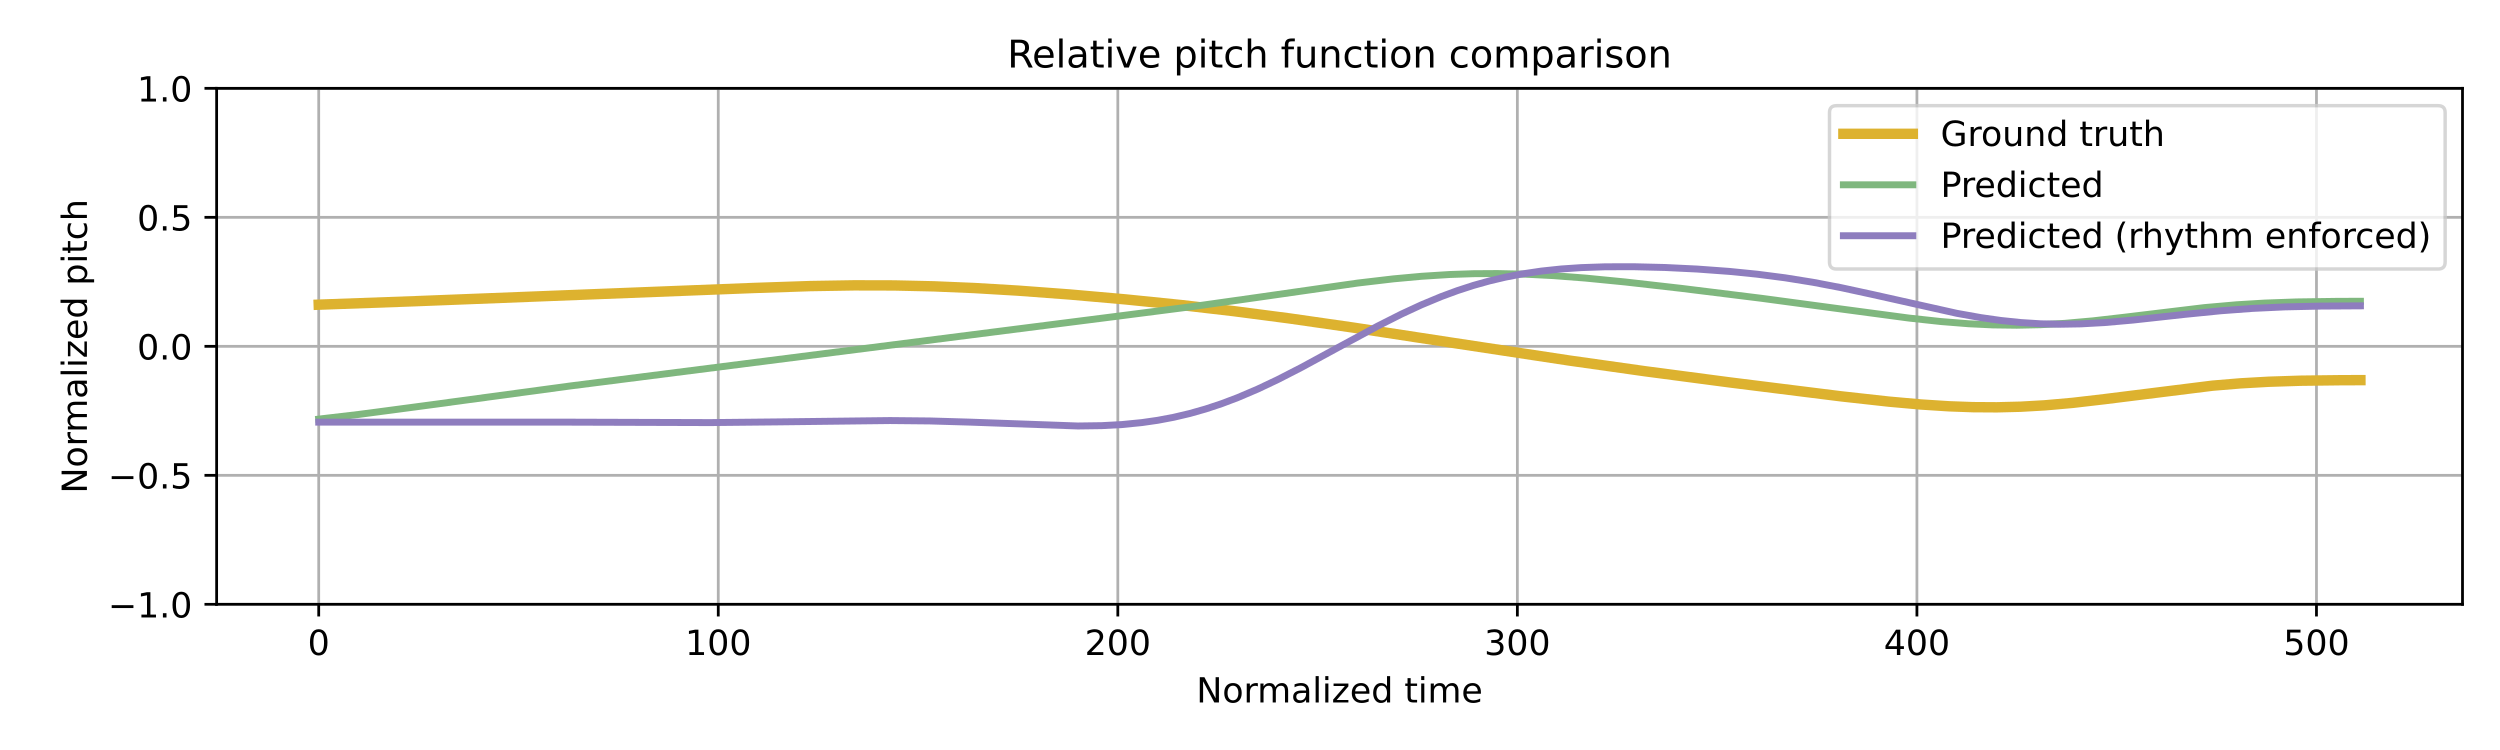
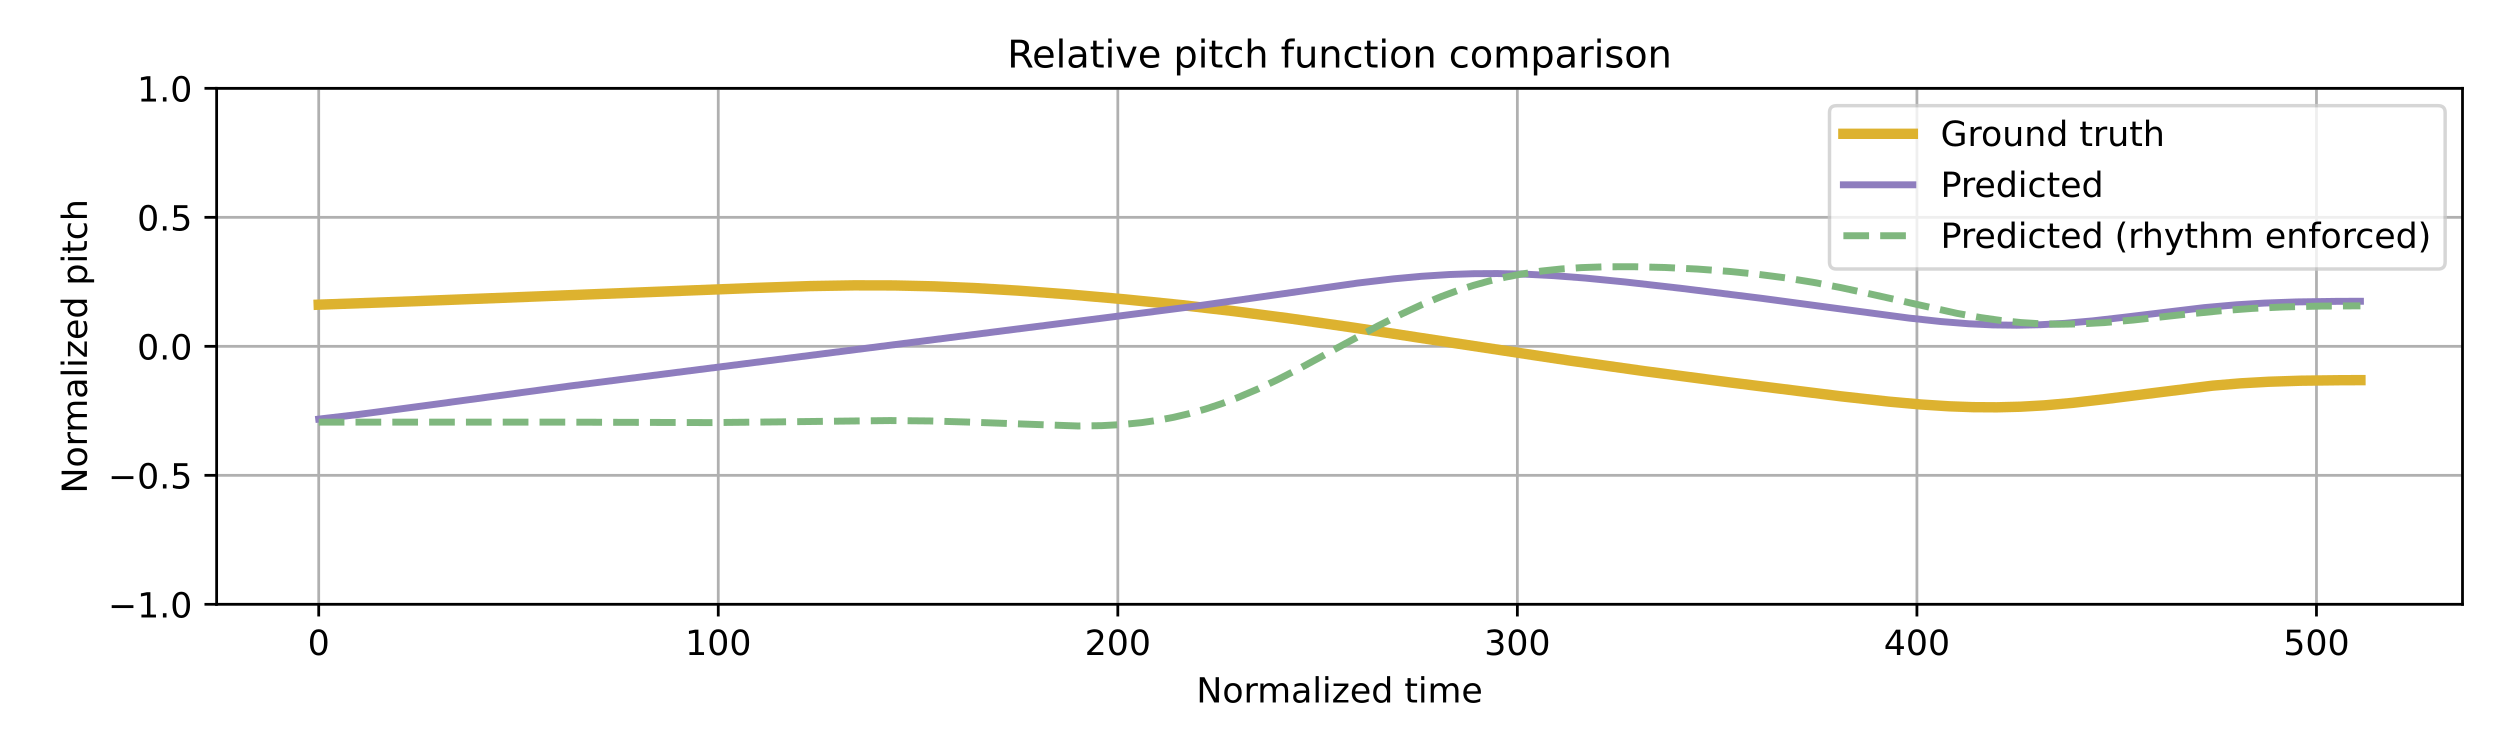
<svg xmlns="http://www.w3.org/2000/svg" xmlns:xlink="http://www.w3.org/1999/xlink" width="720pt" height="216pt" viewBox="0 0 720 216" version="1.1">
  <defs>
    <style type="text/css">*{stroke-linejoin: round; stroke-linecap: butt}</style>
  </defs>
  <g id="figure_1">
    <g id="patch_1">
      <path d="M 0 216  L 720 216  L 720 0  L 0 0  z " style="fill: #ffffff" />
    </g>
    <g id="axes_1">
      <g id="patch_2">
        <path d="M 62.39 174.04  L 709.2 174.04  L 709.2 25.44  L 62.39 25.44  z " style="fill: #ffffff" />
      </g>
      <g id="matplotlib.axis_1">
        <g id="xtick_1">
          <g id="line2d_1">
-             <path d="M 91.79 174.04  L 91.79 25.44  " clip-path="url(#p332270c7d9)" style="fill: none; stroke: #b0b0b0; stroke-width: 0.8; stroke-linecap: square" />
+             <path d="M 91.79 174.04  L 91.79 25.44  " clip-path="url(#p4375d7a77c)" style="fill: none; stroke: #b0b0b0; stroke-width: 0.8; stroke-linecap: square" />
          </g>
          <g id="line2d_2">
            <defs>
-               <path id="m073f9b42c8" d="M 0 0  L 0 3.5  " style="stroke: #000000; stroke-width: 0.8" />
-             </defs>
-             <g>
-               <use xlink:href="#m073f9b42c8" x="91.79" y="174.04" style="stroke: #000000; stroke-width: 0.8" />
+               <path id="m62c098509b" d="M 0 0  L 0 3.5  " style="stroke: #000000; stroke-width: 0.8" />
+             </defs>
+             <g>
+               <use xlink:href="#m62c098509b" x="91.79" y="174.04" style="stroke: #000000; stroke-width: 0.8" />
            </g>
          </g>
          <g id="text_1">
            <g transform="translate(88.60921 188.6384) scale(0.1 -0.1)">
              <defs>
                <path id="DejaVuSans-30" d="M 2034 4250  Q 1547 4250 1301 3770  Q 1056 3291 1056 2328  Q 1056 1369 1301 889  Q 1547 409 2034 409  Q 2525 409 2770 889  Q 3016 1369 3016 2328  Q 3016 3291 2770 3770  Q 2525 4250 2034 4250  z M 2034 4750  Q 2819 4750 3233 4129  Q 3647 3509 3647 2328  Q 3647 1150 3233 529  Q 2819 -91 2034 -91  Q 1250 -91 836 529  Q 422 1150 422 2328  Q 422 3509 836 4129  Q 1250 4750 2034 4750  z " transform="scale(0.015625)" />
              </defs>
              <use xlink:href="#DejaVuSans-30" />
            </g>
          </g>
        </g>
        <g id="xtick_2">
          <g id="line2d_3">
-             <path d="M 206.861 174.04  L 206.861 25.44  " clip-path="url(#p332270c7d9)" style="fill: none; stroke: #b0b0b0; stroke-width: 0.8; stroke-linecap: square" />
+             <path d="M 206.861 174.04  L 206.861 25.44  " clip-path="url(#p4375d7a77c)" style="fill: none; stroke: #b0b0b0; stroke-width: 0.8; stroke-linecap: square" />
          </g>
          <g id="line2d_4">
            <g>
-               <use xlink:href="#m073f9b42c8" x="206.861" y="174.04" style="stroke: #000000; stroke-width: 0.8" />
+               <use xlink:href="#m62c098509b" x="206.861" y="174.04" style="stroke: #000000; stroke-width: 0.8" />
            </g>
          </g>
          <g id="text_2">
            <g transform="translate(197.317 188.6384) scale(0.1 -0.1)">
              <defs>
                <path id="DejaVuSans-31" d="M 794 531  L 1825 531  L 1825 4091  L 703 3866  L 703 4441  L 1819 4666  L 2450 4666  L 2450 531  L 3481 531  L 3481 0  L 794 0  L 794 531  z " transform="scale(0.015625)" />
              </defs>
              <use xlink:href="#DejaVuSans-31" />
              <use xlink:href="#DejaVuSans-30" transform="translate(63.62305 0)" />
              <use xlink:href="#DejaVuSans-30" transform="translate(127.2461 0)" />
            </g>
          </g>
        </g>
        <g id="xtick_3">
          <g id="line2d_5">
-             <path d="M 321.931 174.04  L 321.931 25.44  " clip-path="url(#p332270c7d9)" style="fill: none; stroke: #b0b0b0; stroke-width: 0.8; stroke-linecap: square" />
+             <path d="M 321.931 174.04  L 321.931 25.44  " clip-path="url(#p4375d7a77c)" style="fill: none; stroke: #b0b0b0; stroke-width: 0.8; stroke-linecap: square" />
          </g>
          <g id="line2d_6">
            <g>
-               <use xlink:href="#m073f9b42c8" x="321.931" y="174.04" style="stroke: #000000; stroke-width: 0.8" />
+               <use xlink:href="#m62c098509b" x="321.931" y="174.04" style="stroke: #000000; stroke-width: 0.8" />
            </g>
          </g>
          <g id="text_3">
            <g transform="translate(312.3872 188.6384) scale(0.1 -0.1)">
              <defs>
                <path id="DejaVuSans-32" d="M 1228 531  L 3431 531  L 3431 0  L 469 0  L 469 531  Q 828 903 1448 1529  Q 2069 2156 2228 2338  Q 2531 2678 2651 2914  Q 2772 3150 2772 3378  Q 2772 3750 2511 3984  Q 2250 4219 1831 4219  Q 1534 4219 1204 4116  Q 875 4013 500 3803  L 500 4441  Q 881 4594 1212 4672  Q 1544 4750 1819 4750  Q 2544 4750 2975 4387  Q 3406 4025 3406 3419  Q 3406 3131 3298 2873  Q 3191 2616 2906 2266  Q 2828 2175 2409 1742  Q 1991 1309 1228 531  z " transform="scale(0.015625)" />
              </defs>
              <use xlink:href="#DejaVuSans-32" />
              <use xlink:href="#DejaVuSans-30" transform="translate(63.62305 0)" />
              <use xlink:href="#DejaVuSans-30" transform="translate(127.2461 0)" />
            </g>
          </g>
        </g>
        <g id="xtick_4">
          <g id="line2d_7">
-             <path d="M 437.001 174.04  L 437.001 25.44  " clip-path="url(#p332270c7d9)" style="fill: none; stroke: #b0b0b0; stroke-width: 0.8; stroke-linecap: square" />
+             <path d="M 437.001 174.04  L 437.001 25.44  " clip-path="url(#p4375d7a77c)" style="fill: none; stroke: #b0b0b0; stroke-width: 0.8; stroke-linecap: square" />
          </g>
          <g id="line2d_8">
            <g>
-               <use xlink:href="#m073f9b42c8" x="437.001" y="174.04" style="stroke: #000000; stroke-width: 0.8" />
+               <use xlink:href="#m62c098509b" x="437.001" y="174.04" style="stroke: #000000; stroke-width: 0.8" />
            </g>
          </g>
          <g id="text_4">
            <g transform="translate(427.4575 188.6384) scale(0.1 -0.1)">
              <defs>
                <path id="DejaVuSans-33" d="M 2597 2516  Q 3050 2419 3304 2112  Q 3559 1806 3559 1356  Q 3559 666 3084 287  Q 2609 -91 1734 -91  Q 1441 -91 1130 -33  Q 819 25 488 141  L 488 750  Q 750 597 1062 519  Q 1375 441 1716 441  Q 2309 441 2620 675  Q 2931 909 2931 1356  Q 2931 1769 2642 2001  Q 2353 2234 1838 2234  L 1294 2234  L 1294 2753  L 1863 2753  Q 2328 2753 2575 2939  Q 2822 3125 2822 3475  Q 2822 3834 2567 4026  Q 2313 4219 1838 4219  Q 1578 4219 1281 4162  Q 984 4106 628 3988  L 628 4550  Q 988 4650 1302 4700  Q 1616 4750 1894 4750  Q 2613 4750 3031 4423  Q 3450 4097 3450 3541  Q 3450 3153 3228 2886  Q 3006 2619 2597 2516  z " transform="scale(0.015625)" />
              </defs>
              <use xlink:href="#DejaVuSans-33" />
              <use xlink:href="#DejaVuSans-30" transform="translate(63.62305 0)" />
              <use xlink:href="#DejaVuSans-30" transform="translate(127.2461 0)" />
            </g>
          </g>
        </g>
        <g id="xtick_5">
          <g id="line2d_9">
-             <path d="M 552.072 174.04  L 552.072 25.44  " clip-path="url(#p332270c7d9)" style="fill: none; stroke: #b0b0b0; stroke-width: 0.8; stroke-linecap: square" />
+             <path d="M 552.072 174.04  L 552.072 25.44  " clip-path="url(#p4375d7a77c)" style="fill: none; stroke: #b0b0b0; stroke-width: 0.8; stroke-linecap: square" />
          </g>
          <g id="line2d_10">
            <g>
-               <use xlink:href="#m073f9b42c8" x="552.072" y="174.04" style="stroke: #000000; stroke-width: 0.8" />
+               <use xlink:href="#m62c098509b" x="552.072" y="174.04" style="stroke: #000000; stroke-width: 0.8" />
            </g>
          </g>
          <g id="text_5">
            <g transform="translate(542.5278 188.6384) scale(0.1 -0.1)">
              <defs>
                <path id="DejaVuSans-34" d="M 2419 4116  L 825 1625  L 2419 1625  L 2419 4116  z M 2253 4666  L 3047 4666  L 3047 1625  L 3713 1625  L 3713 1100  L 3047 1100  L 3047 0  L 2419 0  L 2419 1100  L 313 1100  L 313 1709  L 2253 4666  z " transform="scale(0.015625)" />
              </defs>
              <use xlink:href="#DejaVuSans-34" />
              <use xlink:href="#DejaVuSans-30" transform="translate(63.62305 0)" />
              <use xlink:href="#DejaVuSans-30" transform="translate(127.2461 0)" />
            </g>
          </g>
        </g>
        <g id="xtick_6">
          <g id="line2d_11">
-             <path d="M 667.142 174.04  L 667.142 25.44  " clip-path="url(#p332270c7d9)" style="fill: none; stroke: #b0b0b0; stroke-width: 0.8; stroke-linecap: square" />
+             <path d="M 667.142 174.04  L 667.142 25.44  " clip-path="url(#p4375d7a77c)" style="fill: none; stroke: #b0b0b0; stroke-width: 0.8; stroke-linecap: square" />
          </g>
          <g id="line2d_12">
            <g>
-               <use xlink:href="#m073f9b42c8" x="667.142" y="174.04" style="stroke: #000000; stroke-width: 0.8" />
+               <use xlink:href="#m62c098509b" x="667.142" y="174.04" style="stroke: #000000; stroke-width: 0.8" />
            </g>
          </g>
          <g id="text_6">
            <g transform="translate(657.5981 188.6384) scale(0.1 -0.1)">
              <defs>
                <path id="DejaVuSans-35" d="M 691 4666  L 3169 4666  L 3169 4134  L 1269 4134  L 1269 2991  Q 1406 3038 1543 3061  Q 1681 3084 1819 3084  Q 2600 3084 3056 2656  Q 3513 2228 3513 1497  Q 3513 744 3044 326  Q 2575 -91 1722 -91  Q 1428 -91 1123 -41  Q 819 9 494 109  L 494 744  Q 775 591 1075 516  Q 1375 441 1709 441  Q 2250 441 2565 725  Q 2881 1009 2881 1497  Q 2881 1984 2565 2268  Q 2250 2553 1709 2553  Q 1456 2553 1204 2497  Q 953 2441 691 2322  L 691 4666  z " transform="scale(0.015625)" />
              </defs>
              <use xlink:href="#DejaVuSans-35" />
              <use xlink:href="#DejaVuSans-30" transform="translate(63.62305 0)" />
              <use xlink:href="#DejaVuSans-30" transform="translate(127.2461 0)" />
            </g>
          </g>
        </g>
        <g id="text_7">
          <g transform="translate(344.5544 202.3166) scale(0.1 -0.1)">
            <defs>
              <path id="DejaVuSans-4e" d="M 628 4666  L 1478 4666  L 3547 763  L 3547 4666  L 4159 4666  L 4159 0  L 3309 0  L 1241 3903  L 1241 0  L 628 0  L 628 4666  z " transform="scale(0.015625)" />
              <path id="DejaVuSans-6f" d="M 1959 3097  Q 1497 3097 1228 2736  Q 959 2375 959 1747  Q 959 1119 1226 758  Q 1494 397 1959 397  Q 2419 397 2687 759  Q 2956 1122 2956 1747  Q 2956 2369 2687 2733  Q 2419 3097 1959 3097  z M 1959 3584  Q 2709 3584 3137 3096  Q 3566 2609 3566 1747  Q 3566 888 3137 398  Q 2709 -91 1959 -91  Q 1206 -91 779 398  Q 353 888 353 1747  Q 353 2609 779 3096  Q 1206 3584 1959 3584  z " transform="scale(0.015625)" />
              <path id="DejaVuSans-72" d="M 2631 2963  Q 2534 3019 2420 3045  Q 2306 3072 2169 3072  Q 1681 3072 1420 2755  Q 1159 2438 1159 1844  L 1159 0  L 581 0  L 581 3500  L 1159 3500  L 1159 2956  Q 1341 3275 1631 3429  Q 1922 3584 2338 3584  Q 2397 3584 2469 3576  Q 2541 3569 2628 3553  L 2631 2963  z " transform="scale(0.015625)" />
              <path id="DejaVuSans-6d" d="M 3328 2828  Q 3544 3216 3844 3400  Q 4144 3584 4550 3584  Q 5097 3584 5394 3201  Q 5691 2819 5691 2113  L 5691 0  L 5113 0  L 5113 2094  Q 5113 2597 4934 2840  Q 4756 3084 4391 3084  Q 3944 3084 3684 2787  Q 3425 2491 3425 1978  L 3425 0  L 2847 0  L 2847 2094  Q 2847 2600 2669 2842  Q 2491 3084 2119 3084  Q 1678 3084 1418 2786  Q 1159 2488 1159 1978  L 1159 0  L 581 0  L 581 3500  L 1159 3500  L 1159 2956  Q 1356 3278 1631 3431  Q 1906 3584 2284 3584  Q 2666 3584 2933 3390  Q 3200 3197 3328 2828  z " transform="scale(0.015625)" />
              <path id="DejaVuSans-61" d="M 2194 1759  Q 1497 1759 1228 1600  Q 959 1441 959 1056  Q 959 750 1161 570  Q 1363 391 1709 391  Q 2188 391 2477 730  Q 2766 1069 2766 1631  L 2766 1759  L 2194 1759  z M 3341 1997  L 3341 0  L 2766 0  L 2766 531  Q 2569 213 2275 61  Q 1981 -91 1556 -91  Q 1019 -91 701 211  Q 384 513 384 1019  Q 384 1609 779 1909  Q 1175 2209 1959 2209  L 2766 2209  L 2766 2266  Q 2766 2663 2505 2880  Q 2244 3097 1772 3097  Q 1472 3097 1187 3025  Q 903 2953 641 2809  L 641 3341  Q 956 3463 1253 3523  Q 1550 3584 1831 3584  Q 2591 3584 2966 3190  Q 3341 2797 3341 1997  z " transform="scale(0.015625)" />
              <path id="DejaVuSans-6c" d="M 603 4863  L 1178 4863  L 1178 0  L 603 0  L 603 4863  z " transform="scale(0.015625)" />
              <path id="DejaVuSans-69" d="M 603 3500  L 1178 3500  L 1178 0  L 603 0  L 603 3500  z M 603 4863  L 1178 4863  L 1178 4134  L 603 4134  L 603 4863  z " transform="scale(0.015625)" />
              <path id="DejaVuSans-7a" d="M 353 3500  L 3084 3500  L 3084 2975  L 922 459  L 3084 459  L 3084 0  L 275 0  L 275 525  L 2438 3041  L 353 3041  L 353 3500  z " transform="scale(0.015625)" />
              <path id="DejaVuSans-65" d="M 3597 1894  L 3597 1613  L 953 1613  Q 991 1019 1311 708  Q 1631 397 2203 397  Q 2534 397 2845 478  Q 3156 559 3463 722  L 3463 178  Q 3153 47 2828 -22  Q 2503 -91 2169 -91  Q 1331 -91 842 396  Q 353 884 353 1716  Q 353 2575 817 3079  Q 1281 3584 2069 3584  Q 2775 3584 3186 3129  Q 3597 2675 3597 1894  z M 3022 2063  Q 3016 2534 2758 2815  Q 2500 3097 2075 3097  Q 1594 3097 1305 2825  Q 1016 2553 972 2059  L 3022 2063  z " transform="scale(0.015625)" />
              <path id="DejaVuSans-64" d="M 2906 2969  L 2906 4863  L 3481 4863  L 3481 0  L 2906 0  L 2906 525  Q 2725 213 2448 61  Q 2172 -91 1784 -91  Q 1150 -91 751 415  Q 353 922 353 1747  Q 353 2572 751 3078  Q 1150 3584 1784 3584  Q 2172 3584 2448 3432  Q 2725 3281 2906 2969  z M 947 1747  Q 947 1113 1208 752  Q 1469 391 1925 391  Q 2381 391 2643 752  Q 2906 1113 2906 1747  Q 2906 2381 2643 2742  Q 2381 3103 1925 3103  Q 1469 3103 1208 2742  Q 947 2381 947 1747  z " transform="scale(0.015625)" />
              <path id="DejaVuSans-20" transform="scale(0.015625)" />
              <path id="DejaVuSans-74" d="M 1172 4494  L 1172 3500  L 2356 3500  L 2356 3053  L 1172 3053  L 1172 1153  Q 1172 725 1289 603  Q 1406 481 1766 481  L 2356 481  L 2356 0  L 1766 0  Q 1100 0 847 248  Q 594 497 594 1153  L 594 3053  L 172 3053  L 172 3500  L 594 3500  L 594 4494  L 1172 4494  z " transform="scale(0.015625)" />
            </defs>
            <use xlink:href="#DejaVuSans-4e" />
            <use xlink:href="#DejaVuSans-6f" transform="translate(74.80469 0)" />
            <use xlink:href="#DejaVuSans-72" transform="translate(135.9863 0)" />
            <use xlink:href="#DejaVuSans-6d" transform="translate(175.3496 0)" />
            <use xlink:href="#DejaVuSans-61" transform="translate(272.7617 0)" />
            <use xlink:href="#DejaVuSans-6c" transform="translate(334.041 0)" />
            <use xlink:href="#DejaVuSans-69" transform="translate(361.8242 0)" />
            <use xlink:href="#DejaVuSans-7a" transform="translate(389.6074 0)" />
            <use xlink:href="#DejaVuSans-65" transform="translate(442.0977 0)" />
            <use xlink:href="#DejaVuSans-64" transform="translate(503.6211 0)" />
            <use xlink:href="#DejaVuSans-20" transform="translate(567.0977 0)" />
            <use xlink:href="#DejaVuSans-74" transform="translate(598.8848 0)" />
            <use xlink:href="#DejaVuSans-69" transform="translate(638.0938 0)" />
            <use xlink:href="#DejaVuSans-6d" transform="translate(665.877 0)" />
            <use xlink:href="#DejaVuSans-65" transform="translate(763.2891 0)" />
          </g>
        </g>
      </g>
      <g id="matplotlib.axis_2">
        <g id="ytick_1">
          <g id="line2d_13">
-             <path d="M 62.39 174.04  L 709.2 174.04  " clip-path="url(#p332270c7d9)" style="fill: none; stroke: #b0b0b0; stroke-width: 0.8; stroke-linecap: square" />
+             <path d="M 62.39 174.04  L 709.2 174.04  " clip-path="url(#p4375d7a77c)" style="fill: none; stroke: #b0b0b0; stroke-width: 0.8; stroke-linecap: square" />
          </g>
          <g id="line2d_14">
            <defs>
-               <path id="m30b5dc0d1d" d="M 0 0  L -3.5 0  " style="stroke: #000000; stroke-width: 0.8" />
-             </defs>
-             <g>
-               <use xlink:href="#m30b5dc0d1d" x="62.39" y="174.04" style="stroke: #000000; stroke-width: 0.8" />
+               <path id="me26daa0e4e" d="M 0 0  L -3.5 0  " style="stroke: #000000; stroke-width: 0.8" />
+             </defs>
+             <g>
+               <use xlink:href="#me26daa0e4e" x="62.39" y="174.04" style="stroke: #000000; stroke-width: 0.8" />
            </g>
          </g>
          <g id="text_8">
            <g transform="translate(31.10719 177.8392) scale(0.1 -0.1)">
              <defs>
                <path id="DejaVuSans-2212" d="M 678 2272  L 4684 2272  L 4684 1741  L 678 1741  L 678 2272  z " transform="scale(0.015625)" />
                <path id="DejaVuSans-2e" d="M 684 794  L 1344 794  L 1344 0  L 684 0  L 684 794  z " transform="scale(0.015625)" />
              </defs>
              <use xlink:href="#DejaVuSans-2212" />
              <use xlink:href="#DejaVuSans-31" transform="translate(83.78906 0)" />
              <use xlink:href="#DejaVuSans-2e" transform="translate(147.4121 0)" />
              <use xlink:href="#DejaVuSans-30" transform="translate(179.1992 0)" />
            </g>
          </g>
        </g>
        <g id="ytick_2">
          <g id="line2d_15">
-             <path d="M 62.39 136.89  L 709.2 136.89  " clip-path="url(#p332270c7d9)" style="fill: none; stroke: #b0b0b0; stroke-width: 0.8; stroke-linecap: square" />
+             <path d="M 62.39 136.89  L 709.2 136.89  " clip-path="url(#p4375d7a77c)" style="fill: none; stroke: #b0b0b0; stroke-width: 0.8; stroke-linecap: square" />
          </g>
          <g id="line2d_16">
            <g>
-               <use xlink:href="#m30b5dc0d1d" x="62.39" y="136.89" style="stroke: #000000; stroke-width: 0.8" />
+               <use xlink:href="#me26daa0e4e" x="62.39" y="136.89" style="stroke: #000000; stroke-width: 0.8" />
            </g>
          </g>
          <g id="text_9">
            <g transform="translate(31.10719 140.6892) scale(0.1 -0.1)">
              <use xlink:href="#DejaVuSans-2212" />
              <use xlink:href="#DejaVuSans-30" transform="translate(83.78906 0)" />
              <use xlink:href="#DejaVuSans-2e" transform="translate(147.4121 0)" />
              <use xlink:href="#DejaVuSans-35" transform="translate(179.1992 0)" />
            </g>
          </g>
        </g>
        <g id="ytick_3">
          <g id="line2d_17">
-             <path d="M 62.39 99.74  L 709.2 99.74  " clip-path="url(#p332270c7d9)" style="fill: none; stroke: #b0b0b0; stroke-width: 0.8; stroke-linecap: square" />
+             <path d="M 62.39 99.74  L 709.2 99.74  " clip-path="url(#p4375d7a77c)" style="fill: none; stroke: #b0b0b0; stroke-width: 0.8; stroke-linecap: square" />
          </g>
          <g id="line2d_18">
            <g>
-               <use xlink:href="#m30b5dc0d1d" x="62.39" y="99.74" style="stroke: #000000; stroke-width: 0.8" />
+               <use xlink:href="#me26daa0e4e" x="62.39" y="99.74" style="stroke: #000000; stroke-width: 0.8" />
            </g>
          </g>
          <g id="text_10">
            <g transform="translate(39.48687 103.5392) scale(0.1 -0.1)">
              <use xlink:href="#DejaVuSans-30" />
              <use xlink:href="#DejaVuSans-2e" transform="translate(63.62305 0)" />
              <use xlink:href="#DejaVuSans-30" transform="translate(95.41016 0)" />
            </g>
          </g>
        </g>
        <g id="ytick_4">
          <g id="line2d_19">
-             <path d="M 62.39 62.59  L 709.2 62.59  " clip-path="url(#p332270c7d9)" style="fill: none; stroke: #b0b0b0; stroke-width: 0.8; stroke-linecap: square" />
+             <path d="M 62.39 62.59  L 709.2 62.59  " clip-path="url(#p4375d7a77c)" style="fill: none; stroke: #b0b0b0; stroke-width: 0.8; stroke-linecap: square" />
          </g>
          <g id="line2d_20">
            <g>
-               <use xlink:href="#m30b5dc0d1d" x="62.39" y="62.59" style="stroke: #000000; stroke-width: 0.8" />
+               <use xlink:href="#me26daa0e4e" x="62.39" y="62.59" style="stroke: #000000; stroke-width: 0.8" />
            </g>
          </g>
          <g id="text_11">
            <g transform="translate(39.48687 66.38922) scale(0.1 -0.1)">
              <use xlink:href="#DejaVuSans-30" />
              <use xlink:href="#DejaVuSans-2e" transform="translate(63.62305 0)" />
              <use xlink:href="#DejaVuSans-35" transform="translate(95.41016 0)" />
            </g>
          </g>
        </g>
        <g id="ytick_5">
          <g id="line2d_21">
-             <path d="M 62.39 25.44  L 709.2 25.44  " clip-path="url(#p332270c7d9)" style="fill: none; stroke: #b0b0b0; stroke-width: 0.8; stroke-linecap: square" />
+             <path d="M 62.39 25.44  L 709.2 25.44  " clip-path="url(#p4375d7a77c)" style="fill: none; stroke: #b0b0b0; stroke-width: 0.8; stroke-linecap: square" />
          </g>
          <g id="line2d_22">
            <g>
-               <use xlink:href="#m30b5dc0d1d" x="62.39" y="25.44" style="stroke: #000000; stroke-width: 0.8" />
+               <use xlink:href="#me26daa0e4e" x="62.39" y="25.44" style="stroke: #000000; stroke-width: 0.8" />
            </g>
          </g>
          <g id="text_12">
            <g transform="translate(39.48687 29.23922) scale(0.1 -0.1)">
              <use xlink:href="#DejaVuSans-31" />
              <use xlink:href="#DejaVuSans-2e" transform="translate(63.62305 0)" />
              <use xlink:href="#DejaVuSans-30" transform="translate(95.41016 0)" />
            </g>
          </g>
        </g>
        <g id="text_13">
          <g transform="translate(25.0275 142.1259) rotate(-90) scale(0.1 -0.1)">
            <defs>
              <path id="DejaVuSans-70" d="M 1159 525  L 1159 -1331  L 581 -1331  L 581 3500  L 1159 3500  L 1159 2969  Q 1341 3281 1617 3432  Q 1894 3584 2278 3584  Q 2916 3584 3314 3078  Q 3713 2572 3713 1747  Q 3713 922 3314 415  Q 2916 -91 2278 -91  Q 1894 -91 1617 61  Q 1341 213 1159 525  z M 3116 1747  Q 3116 2381 2855 2742  Q 2594 3103 2138 3103  Q 1681 3103 1420 2742  Q 1159 2381 1159 1747  Q 1159 1113 1420 752  Q 1681 391 2138 391  Q 2594 391 2855 752  Q 3116 1113 3116 1747  z " transform="scale(0.015625)" />
              <path id="DejaVuSans-63" d="M 3122 3366  L 3122 2828  Q 2878 2963 2633 3030  Q 2388 3097 2138 3097  Q 1578 3097 1268 2742  Q 959 2388 959 1747  Q 959 1106 1268 751  Q 1578 397 2138 397  Q 2388 397 2633 464  Q 2878 531 3122 666  L 3122 134  Q 2881 22 2623 -34  Q 2366 -91 2075 -91  Q 1284 -91 818 406  Q 353 903 353 1747  Q 353 2603 823 3093  Q 1294 3584 2113 3584  Q 2378 3584 2631 3529  Q 2884 3475 3122 3366  z " transform="scale(0.015625)" />
              <path id="DejaVuSans-68" d="M 3513 2113  L 3513 0  L 2938 0  L 2938 2094  Q 2938 2591 2744 2837  Q 2550 3084 2163 3084  Q 1697 3084 1428 2787  Q 1159 2491 1159 1978  L 1159 0  L 581 0  L 581 4863  L 1159 4863  L 1159 2956  Q 1366 3272 1645 3428  Q 1925 3584 2291 3584  Q 2894 3584 3203 3211  Q 3513 2838 3513 2113  z " transform="scale(0.015625)" />
            </defs>
            <use xlink:href="#DejaVuSans-4e" />
            <use xlink:href="#DejaVuSans-6f" transform="translate(74.80469 0)" />
            <use xlink:href="#DejaVuSans-72" transform="translate(135.9863 0)" />
            <use xlink:href="#DejaVuSans-6d" transform="translate(175.3496 0)" />
            <use xlink:href="#DejaVuSans-61" transform="translate(272.7617 0)" />
            <use xlink:href="#DejaVuSans-6c" transform="translate(334.041 0)" />
            <use xlink:href="#DejaVuSans-69" transform="translate(361.8242 0)" />
            <use xlink:href="#DejaVuSans-7a" transform="translate(389.6074 0)" />
            <use xlink:href="#DejaVuSans-65" transform="translate(442.0977 0)" />
            <use xlink:href="#DejaVuSans-64" transform="translate(503.6211 0)" />
            <use xlink:href="#DejaVuSans-20" transform="translate(567.0977 0)" />
            <use xlink:href="#DejaVuSans-70" transform="translate(598.8848 0)" />
            <use xlink:href="#DejaVuSans-69" transform="translate(662.3613 0)" />
            <use xlink:href="#DejaVuSans-74" transform="translate(690.1445 0)" />
            <use xlink:href="#DejaVuSans-63" transform="translate(729.3535 0)" />
            <use xlink:href="#DejaVuSans-68" transform="translate(784.334 0)" />
          </g>
        </g>
      </g>
      <g id="line2d_23">
-         <path d="M 91.79 87.745  L 119.407 86.753  L 217.217 82.933  L 233.327 82.393  L 245.985 82.18  L 257.492 82.208  L 268.999 82.468  L 280.506 82.951  L 293.163 83.699  L 308.123 84.814  L 324.232 86.234  L 340.342 87.872  L 355.301 89.608  L 371.411 91.712  L 389.822 94.362  L 418.59 98.771  L 451.96 103.834  L 473.824 106.927  L 497.989 110.113  L 530.208 114.143  L 544.017 115.67  L 553.222 116.493  L 561.277 117.011  L 568.181 117.262  L 575.086 117.307  L 581.99 117.132  L 588.894 116.737  L 596.949 116.023  L 606.155 114.95  L 637.224 111.071  L 645.278 110.403  L 653.333 109.944  L 662.539 109.645  L 674.046 109.501  L 679.8 109.481  L 679.8 109.481  " clip-path="url(#p332270c7d9)" style="fill: none; stroke: #ddb22f; stroke-width: 3; stroke-linecap: square" />
+         <path d="M 91.79 87.745  L 119.407 86.753  L 217.217 82.933  L 233.327 82.393  L 245.985 82.18  L 257.492 82.208  L 268.999 82.468  L 280.506 82.951  L 293.163 83.699  L 308.123 84.814  L 324.232 86.234  L 340.342 87.872  L 355.301 89.608  L 371.411 91.712  L 389.822 94.362  L 418.59 98.771  L 451.96 103.834  L 473.824 106.927  L 497.989 110.113  L 530.208 114.143  L 544.017 115.67  L 553.222 116.493  L 561.277 117.011  L 568.181 117.262  L 575.086 117.307  L 581.99 117.132  L 588.894 116.737  L 596.949 116.023  L 606.155 114.95  L 637.224 111.071  L 645.278 110.403  L 653.333 109.944  L 662.539 109.645  L 674.046 109.501  L 679.8 109.481  L 679.8 109.481  " clip-path="url(#p4375d7a77c)" style="fill: none; stroke: #ddb22f; stroke-width: 3; stroke-linecap: square" />
      </g>
      <g id="line2d_24">
-         <path d="M 91.79 120.706  L 103.297 119.357  L 119.407 117.222  L 164.285 111.151  L 321.931 91.057  L 343.794 88.246  L 362.206 85.645  L 390.973 81.525  L 401.329 80.309  L 409.384 79.572  L 417.439 79.061  L 424.344 78.825  L 431.248 78.781  L 439.303 78.965  L 447.358 79.378  L 456.563 80.082  L 468.07 81.21  L 484.18 83.044  L 507.194 85.896  L 527.907 88.681  L 549.77 91.603  L 558.976 92.603  L 567.031 93.246  L 573.935 93.574  L 580.839 93.667  L 587.743 93.514  L 594.648 93.124  L 602.702 92.41  L 611.908 91.355  L 634.922 88.584  L 644.128 87.775  L 652.183 87.285  L 661.388 86.955  L 672.895 86.79  L 679.8 86.762  L 679.8 86.762  " clip-path="url(#p332270c7d9)" style="fill: none; stroke: #7fb77e; stroke-width: 2; stroke-linecap: square" />
+         <path d="M 91.79 120.706  L 103.297 119.357  L 119.407 117.222  L 164.285 111.151  L 321.931 91.057  L 343.794 88.246  L 362.206 85.645  L 390.973 81.525  L 401.329 80.309  L 409.384 79.572  L 417.439 79.061  L 424.344 78.825  L 431.248 78.781  L 439.303 78.965  L 447.358 79.378  L 456.563 80.082  L 468.07 81.21  L 484.18 83.044  L 507.194 85.896  L 527.907 88.681  L 549.77 91.603  L 558.976 92.603  L 567.031 93.246  L 573.935 93.574  L 580.839 93.667  L 587.743 93.514  L 594.648 93.124  L 602.702 92.41  L 611.908 91.355  L 634.922 88.584  L 644.128 87.775  L 652.183 87.285  L 661.388 86.955  L 672.895 86.79  L 679.8 86.762  L 679.8 86.762  " clip-path="url(#p4375d7a77c)" style="fill: none; stroke: #8e7dbe; stroke-width: 2; stroke-linecap: square" />
      </g>
      <g id="line2d_25">
-         <path d="M 91.79 121.571  L 164.285 121.581  L 204.559 121.708  L 224.121 121.505  L 256.341 121.119  L 267.848 121.236  L 279.355 121.573  L 310.424 122.685  L 317.328 122.584  L 323.082 122.274  L 328.835 121.708  L 333.438 121.044  L 338.041 120.175  L 342.644 119.09  L 347.246 117.782  L 351.849 116.254  L 356.452 114.513  L 362.206 112.059  L 367.959 109.336  L 374.863 105.794  L 385.22 100.163  L 396.727 93.937  L 403.631 90.452  L 409.384 87.788  L 415.138 85.394  L 419.741 83.695  L 424.344 82.199  L 428.946 80.909  L 433.549 79.822  L 438.152 78.93  L 443.905 78.07  L 449.659 77.462  L 455.413 77.071  L 462.317 76.836  L 470.372 76.813  L 479.577 77.039  L 488.783 77.486  L 497.989 78.16  L 506.043 78.966  L 514.098 80.007  L 522.153 81.301  L 530.208 82.839  L 539.414 84.836  L 563.579 90.239  L 570.483 91.474  L 576.236 92.294  L 581.99 92.893  L 587.743 93.255  L 593.497 93.378  L 599.25 93.277  L 606.155 92.897  L 614.209 92.187  L 629.169 90.543  L 639.525 89.507  L 648.731 88.82  L 657.936 88.388  L 668.293 88.155  L 679.8 88.081  L 679.8 88.081  " clip-path="url(#p332270c7d9)" style="fill: none; stroke: #8e7dbe; stroke-width: 2; stroke-linecap: square" />
+         <path d="M 91.79 121.571  L 164.285 121.581  L 204.559 121.708  L 224.121 121.505  L 256.341 121.119  L 267.848 121.236  L 279.355 121.573  L 310.424 122.685  L 317.328 122.584  L 323.082 122.274  L 328.835 121.708  L 333.438 121.044  L 338.041 120.175  L 342.644 119.09  L 347.246 117.782  L 351.849 116.254  L 356.452 114.513  L 362.206 112.059  L 367.959 109.336  L 374.863 105.794  L 385.22 100.163  L 396.727 93.937  L 403.631 90.452  L 409.384 87.788  L 415.138 85.394  L 419.741 83.695  L 424.344 82.199  L 428.946 80.909  L 433.549 79.822  L 438.152 78.93  L 443.905 78.07  L 449.659 77.462  L 455.413 77.071  L 462.317 76.836  L 470.372 76.813  L 479.577 77.039  L 488.783 77.486  L 497.989 78.16  L 506.043 78.966  L 514.098 80.007  L 522.153 81.301  L 530.208 82.839  L 539.414 84.836  L 563.579 90.239  L 570.483 91.474  L 576.236 92.294  L 581.99 92.893  L 587.743 93.255  L 593.497 93.378  L 599.25 93.277  L 606.155 92.897  L 614.209 92.187  L 629.169 90.543  L 639.525 89.507  L 648.731 88.82  L 657.936 88.388  L 668.293 88.155  L 679.8 88.081  L 679.8 88.081  " clip-path="url(#p4375d7a77c)" style="fill: none; stroke-dasharray: 7.4,3.2; stroke-dashoffset: 0; stroke: #7fb77e; stroke-width: 2" />
      </g>
      <g id="patch_3">
        <path d="M 62.39 174.04  L 62.39 25.44  " style="fill: none; stroke: #000000; stroke-width: 0.8; stroke-linejoin: miter; stroke-linecap: square" />
      </g>
      <g id="patch_4">
        <path d="M 709.2 174.04  L 709.2 25.44  " style="fill: none; stroke: #000000; stroke-width: 0.8; stroke-linejoin: miter; stroke-linecap: square" />
      </g>
      <g id="patch_5">
        <path d="M 62.39 174.04  L 709.2 174.04  " style="fill: none; stroke: #000000; stroke-width: 0.8; stroke-linejoin: miter; stroke-linecap: square" />
      </g>
      <g id="patch_6">
        <path d="M 62.39 25.44  L 709.2 25.44  " style="fill: none; stroke: #000000; stroke-width: 0.8; stroke-linejoin: miter; stroke-linecap: square" />
      </g>
      <g id="text_14">
        <g transform="translate(290.1045 19.44) scale(0.11 -0.11)">
          <defs>
            <path id="DejaVuSans-52" d="M 2841 2188  Q 3044 2119 3236 1894  Q 3428 1669 3622 1275  L 4263 0  L 3584 0  L 2988 1197  Q 2756 1666 2539 1819  Q 2322 1972 1947 1972  L 1259 1972  L 1259 0  L 628 0  L 628 4666  L 2053 4666  Q 2853 4666 3247 4331  Q 3641 3997 3641 3322  Q 3641 2881 3436 2590  Q 3231 2300 2841 2188  z M 1259 4147  L 1259 2491  L 2053 2491  Q 2509 2491 2742 2702  Q 2975 2913 2975 3322  Q 2975 3731 2742 3939  Q 2509 4147 2053 4147  L 1259 4147  z " transform="scale(0.015625)" />
            <path id="DejaVuSans-76" d="M 191 3500  L 800 3500  L 1894 563  L 2988 3500  L 3597 3500  L 2284 0  L 1503 0  L 191 3500  z " transform="scale(0.015625)" />
            <path id="DejaVuSans-66" d="M 2375 4863  L 2375 4384  L 1825 4384  Q 1516 4384 1395 4259  Q 1275 4134 1275 3809  L 1275 3500  L 2222 3500  L 2222 3053  L 1275 3053  L 1275 0  L 697 0  L 697 3053  L 147 3053  L 147 3500  L 697 3500  L 697 3744  Q 697 4328 969 4595  Q 1241 4863 1831 4863  L 2375 4863  z " transform="scale(0.015625)" />
            <path id="DejaVuSans-75" d="M 544 1381  L 544 3500  L 1119 3500  L 1119 1403  Q 1119 906 1312 657  Q 1506 409 1894 409  Q 2359 409 2629 706  Q 2900 1003 2900 1516  L 2900 3500  L 3475 3500  L 3475 0  L 2900 0  L 2900 538  Q 2691 219 2414 64  Q 2138 -91 1772 -91  Q 1169 -91 856 284  Q 544 659 544 1381  z M 1991 3584  L 1991 3584  z " transform="scale(0.015625)" />
            <path id="DejaVuSans-6e" d="M 3513 2113  L 3513 0  L 2938 0  L 2938 2094  Q 2938 2591 2744 2837  Q 2550 3084 2163 3084  Q 1697 3084 1428 2787  Q 1159 2491 1159 1978  L 1159 0  L 581 0  L 581 3500  L 1159 3500  L 1159 2956  Q 1366 3272 1645 3428  Q 1925 3584 2291 3584  Q 2894 3584 3203 3211  Q 3513 2838 3513 2113  z " transform="scale(0.015625)" />
            <path id="DejaVuSans-73" d="M 2834 3397  L 2834 2853  Q 2591 2978 2328 3040  Q 2066 3103 1784 3103  Q 1356 3103 1142 2972  Q 928 2841 928 2578  Q 928 2378 1081 2264  Q 1234 2150 1697 2047  L 1894 2003  Q 2506 1872 2764 1633  Q 3022 1394 3022 966  Q 3022 478 2636 193  Q 2250 -91 1575 -91  Q 1294 -91 989 -36  Q 684 19 347 128  L 347 722  Q 666 556 975 473  Q 1284 391 1588 391  Q 1994 391 2212 530  Q 2431 669 2431 922  Q 2431 1156 2273 1281  Q 2116 1406 1581 1522  L 1381 1569  Q 847 1681 609 1914  Q 372 2147 372 2553  Q 372 3047 722 3315  Q 1072 3584 1716 3584  Q 2034 3584 2315 3537  Q 2597 3491 2834 3397  z " transform="scale(0.015625)" />
          </defs>
          <use xlink:href="#DejaVuSans-52" />
          <use xlink:href="#DejaVuSans-65" transform="translate(64.98242 0)" />
          <use xlink:href="#DejaVuSans-6c" transform="translate(126.5059 0)" />
          <use xlink:href="#DejaVuSans-61" transform="translate(154.2891 0)" />
          <use xlink:href="#DejaVuSans-74" transform="translate(215.5684 0)" />
          <use xlink:href="#DejaVuSans-69" transform="translate(254.7773 0)" />
          <use xlink:href="#DejaVuSans-76" transform="translate(282.5605 0)" />
          <use xlink:href="#DejaVuSans-65" transform="translate(341.7402 0)" />
          <use xlink:href="#DejaVuSans-20" transform="translate(403.2637 0)" />
          <use xlink:href="#DejaVuSans-70" transform="translate(435.0508 0)" />
          <use xlink:href="#DejaVuSans-69" transform="translate(498.5273 0)" />
          <use xlink:href="#DejaVuSans-74" transform="translate(526.3105 0)" />
          <use xlink:href="#DejaVuSans-63" transform="translate(565.5195 0)" />
          <use xlink:href="#DejaVuSans-68" transform="translate(620.5 0)" />
          <use xlink:href="#DejaVuSans-20" transform="translate(683.8789 0)" />
          <use xlink:href="#DejaVuSans-66" transform="translate(715.666 0)" />
          <use xlink:href="#DejaVuSans-75" transform="translate(750.8711 0)" />
          <use xlink:href="#DejaVuSans-6e" transform="translate(814.25 0)" />
          <use xlink:href="#DejaVuSans-63" transform="translate(877.6289 0)" />
          <use xlink:href="#DejaVuSans-74" transform="translate(932.6094 0)" />
          <use xlink:href="#DejaVuSans-69" transform="translate(971.8184 0)" />
          <use xlink:href="#DejaVuSans-6f" transform="translate(999.6016 0)" />
          <use xlink:href="#DejaVuSans-6e" transform="translate(1060.783 0)" />
          <use xlink:href="#DejaVuSans-20" transform="translate(1124.162 0)" />
          <use xlink:href="#DejaVuSans-63" transform="translate(1155.949 0)" />
          <use xlink:href="#DejaVuSans-6f" transform="translate(1210.93 0)" />
          <use xlink:href="#DejaVuSans-6d" transform="translate(1272.111 0)" />
          <use xlink:href="#DejaVuSans-70" transform="translate(1369.523 0)" />
          <use xlink:href="#DejaVuSans-61" transform="translate(1433 0)" />
          <use xlink:href="#DejaVuSans-72" transform="translate(1494.279 0)" />
          <use xlink:href="#DejaVuSans-69" transform="translate(1535.393 0)" />
          <use xlink:href="#DejaVuSans-73" transform="translate(1563.176 0)" />
          <use xlink:href="#DejaVuSans-6f" transform="translate(1615.275 0)" />
          <use xlink:href="#DejaVuSans-6e" transform="translate(1676.457 0)" />
        </g>
      </g>
      <g id="legend_1">
        <g id="patch_7">
          <path d="M 528.894 77.474  L 702.2 77.474  Q 704.2 77.474 704.2 75.474  L 704.2 32.44  Q 704.2 30.44 702.2 30.44  L 528.894 30.44  Q 526.894 30.44 526.894 32.44  L 526.894 75.474  Q 526.894 77.474 528.894 77.474  z " style="fill: #ffffff; opacity: 0.8; stroke: #cccccc; stroke-linejoin: miter" />
        </g>
        <g id="line2d_26">
          <path d="M 530.894 38.538  L 540.894 38.538  L 550.894 38.538  " style="fill: none; stroke: #ddb22f; stroke-width: 3; stroke-linecap: square" />
        </g>
        <g id="text_15">
          <g transform="translate(558.8937 42.03844) scale(0.1 -0.1)">
            <defs>
              <path id="DejaVuSans-47" d="M 3809 666  L 3809 1919  L 2778 1919  L 2778 2438  L 4434 2438  L 4434 434  Q 4069 175 3628 42  Q 3188 -91 2688 -91  Q 1594 -91 976 548  Q 359 1188 359 2328  Q 359 3472 976 4111  Q 1594 4750 2688 4750  Q 3144 4750 3555 4637  Q 3966 4525 4313 4306  L 4313 3634  Q 3963 3931 3569 4081  Q 3175 4231 2741 4231  Q 1884 4231 1454 3753  Q 1025 3275 1025 2328  Q 1025 1384 1454 906  Q 1884 428 2741 428  Q 3075 428 3337 486  Q 3600 544 3809 666  z " transform="scale(0.015625)" />
            </defs>
            <use xlink:href="#DejaVuSans-47" />
            <use xlink:href="#DejaVuSans-72" transform="translate(77.49023 0)" />
            <use xlink:href="#DejaVuSans-6f" transform="translate(116.3535 0)" />
            <use xlink:href="#DejaVuSans-75" transform="translate(177.5352 0)" />
            <use xlink:href="#DejaVuSans-6e" transform="translate(240.9141 0)" />
            <use xlink:href="#DejaVuSans-64" transform="translate(304.293 0)" />
            <use xlink:href="#DejaVuSans-20" transform="translate(367.7695 0)" />
            <use xlink:href="#DejaVuSans-74" transform="translate(399.5566 0)" />
            <use xlink:href="#DejaVuSans-72" transform="translate(438.7656 0)" />
            <use xlink:href="#DejaVuSans-75" transform="translate(479.8789 0)" />
            <use xlink:href="#DejaVuSans-74" transform="translate(543.2578 0)" />
            <use xlink:href="#DejaVuSans-68" transform="translate(582.4668 0)" />
          </g>
        </g>
        <g id="line2d_27">
-           <path d="M 530.894 53.217  L 540.894 53.217  L 550.894 53.217  " style="fill: none; stroke: #7fb77e; stroke-width: 2; stroke-linecap: square" />
+           <path d="M 530.894 53.217  L 540.894 53.217  L 550.894 53.217  " style="fill: none; stroke: #8e7dbe; stroke-width: 2; stroke-linecap: square" />
        </g>
        <g id="text_16">
          <g transform="translate(558.8937 56.71656) scale(0.1 -0.1)">
            <defs>
              <path id="DejaVuSans-50" d="M 1259 4147  L 1259 2394  L 2053 2394  Q 2494 2394 2734 2622  Q 2975 2850 2975 3272  Q 2975 3691 2734 3919  Q 2494 4147 2053 4147  L 1259 4147  z M 628 4666  L 2053 4666  Q 2838 4666 3239 4311  Q 3641 3956 3641 3272  Q 3641 2581 3239 2228  Q 2838 1875 2053 1875  L 1259 1875  L 1259 0  L 628 0  L 628 4666  z " transform="scale(0.015625)" />
            </defs>
            <use xlink:href="#DejaVuSans-50" />
            <use xlink:href="#DejaVuSans-72" transform="translate(58.55273 0)" />
            <use xlink:href="#DejaVuSans-65" transform="translate(97.41602 0)" />
            <use xlink:href="#DejaVuSans-64" transform="translate(158.9395 0)" />
            <use xlink:href="#DejaVuSans-69" transform="translate(222.416 0)" />
            <use xlink:href="#DejaVuSans-63" transform="translate(250.1992 0)" />
            <use xlink:href="#DejaVuSans-74" transform="translate(305.1797 0)" />
            <use xlink:href="#DejaVuSans-65" transform="translate(344.3887 0)" />
            <use xlink:href="#DejaVuSans-64" transform="translate(405.9121 0)" />
          </g>
        </g>
        <g id="line2d_28">
-           <path d="M 530.894 67.895  L 540.894 67.895  L 550.894 67.895  " style="fill: none; stroke: #8e7dbe; stroke-width: 2; stroke-linecap: square" />
+           <path d="M 530.894 67.895  L 540.894 67.895  L 550.894 67.895  " style="fill: none; stroke-dasharray: 7.4,3.2; stroke-dashoffset: 0; stroke: #7fb77e; stroke-width: 2" />
        </g>
        <g id="text_17">
          <g transform="translate(558.8937 71.39469) scale(0.1 -0.1)">
            <defs>
              <path id="DejaVuSans-28" d="M 1984 4856  Q 1566 4138 1362 3434  Q 1159 2731 1159 2009  Q 1159 1288 1364 580  Q 1569 -128 1984 -844  L 1484 -844  Q 1016 -109 783 600  Q 550 1309 550 2009  Q 550 2706 781 3412  Q 1013 4119 1484 4856  L 1984 4856  z " transform="scale(0.015625)" />
              <path id="DejaVuSans-79" d="M 2059 -325  Q 1816 -950 1584 -1140  Q 1353 -1331 966 -1331  L 506 -1331  L 506 -850  L 844 -850  Q 1081 -850 1212 -737  Q 1344 -625 1503 -206  L 1606 56  L 191 3500  L 800 3500  L 1894 763  L 2988 3500  L 3597 3500  L 2059 -325  z " transform="scale(0.015625)" />
              <path id="DejaVuSans-29" d="M 513 4856  L 1013 4856  Q 1481 4119 1714 3412  Q 1947 2706 1947 2009  Q 1947 1309 1714 600  Q 1481 -109 1013 -844  L 513 -844  Q 928 -128 1133 580  Q 1338 1288 1338 2009  Q 1338 2731 1133 3434  Q 928 4138 513 4856  z " transform="scale(0.015625)" />
            </defs>
            <use xlink:href="#DejaVuSans-50" />
            <use xlink:href="#DejaVuSans-72" transform="translate(58.55273 0)" />
            <use xlink:href="#DejaVuSans-65" transform="translate(97.41602 0)" />
            <use xlink:href="#DejaVuSans-64" transform="translate(158.9395 0)" />
            <use xlink:href="#DejaVuSans-69" transform="translate(222.416 0)" />
            <use xlink:href="#DejaVuSans-63" transform="translate(250.1992 0)" />
            <use xlink:href="#DejaVuSans-74" transform="translate(305.1797 0)" />
            <use xlink:href="#DejaVuSans-65" transform="translate(344.3887 0)" />
            <use xlink:href="#DejaVuSans-64" transform="translate(405.9121 0)" />
            <use xlink:href="#DejaVuSans-20" transform="translate(469.3887 0)" />
            <use xlink:href="#DejaVuSans-28" transform="translate(501.1758 0)" />
            <use xlink:href="#DejaVuSans-72" transform="translate(540.1895 0)" />
            <use xlink:href="#DejaVuSans-68" transform="translate(579.5527 0)" />
            <use xlink:href="#DejaVuSans-79" transform="translate(642.9316 0)" />
            <use xlink:href="#DejaVuSans-74" transform="translate(702.1113 0)" />
            <use xlink:href="#DejaVuSans-68" transform="translate(741.3203 0)" />
            <use xlink:href="#DejaVuSans-6d" transform="translate(804.6992 0)" />
            <use xlink:href="#DejaVuSans-20" transform="translate(902.1113 0)" />
            <use xlink:href="#DejaVuSans-65" transform="translate(933.8984 0)" />
            <use xlink:href="#DejaVuSans-6e" transform="translate(995.4219 0)" />
            <use xlink:href="#DejaVuSans-66" transform="translate(1058.801 0)" />
            <use xlink:href="#DejaVuSans-6f" transform="translate(1094.006 0)" />
            <use xlink:href="#DejaVuSans-72" transform="translate(1155.188 0)" />
            <use xlink:href="#DejaVuSans-63" transform="translate(1194.051 0)" />
            <use xlink:href="#DejaVuSans-65" transform="translate(1249.031 0)" />
            <use xlink:href="#DejaVuSans-64" transform="translate(1310.555 0)" />
            <use xlink:href="#DejaVuSans-29" transform="translate(1374.031 0)" />
          </g>
        </g>
      </g>
    </g>
  </g>
  <defs>
-     <clipPath id="p332270c7d9">
+     <clipPath id="p4375d7a77c">
      <rect x="62.39" y="25.44" width="646.81" height="148.6" />
    </clipPath>
  </defs>
</svg>
